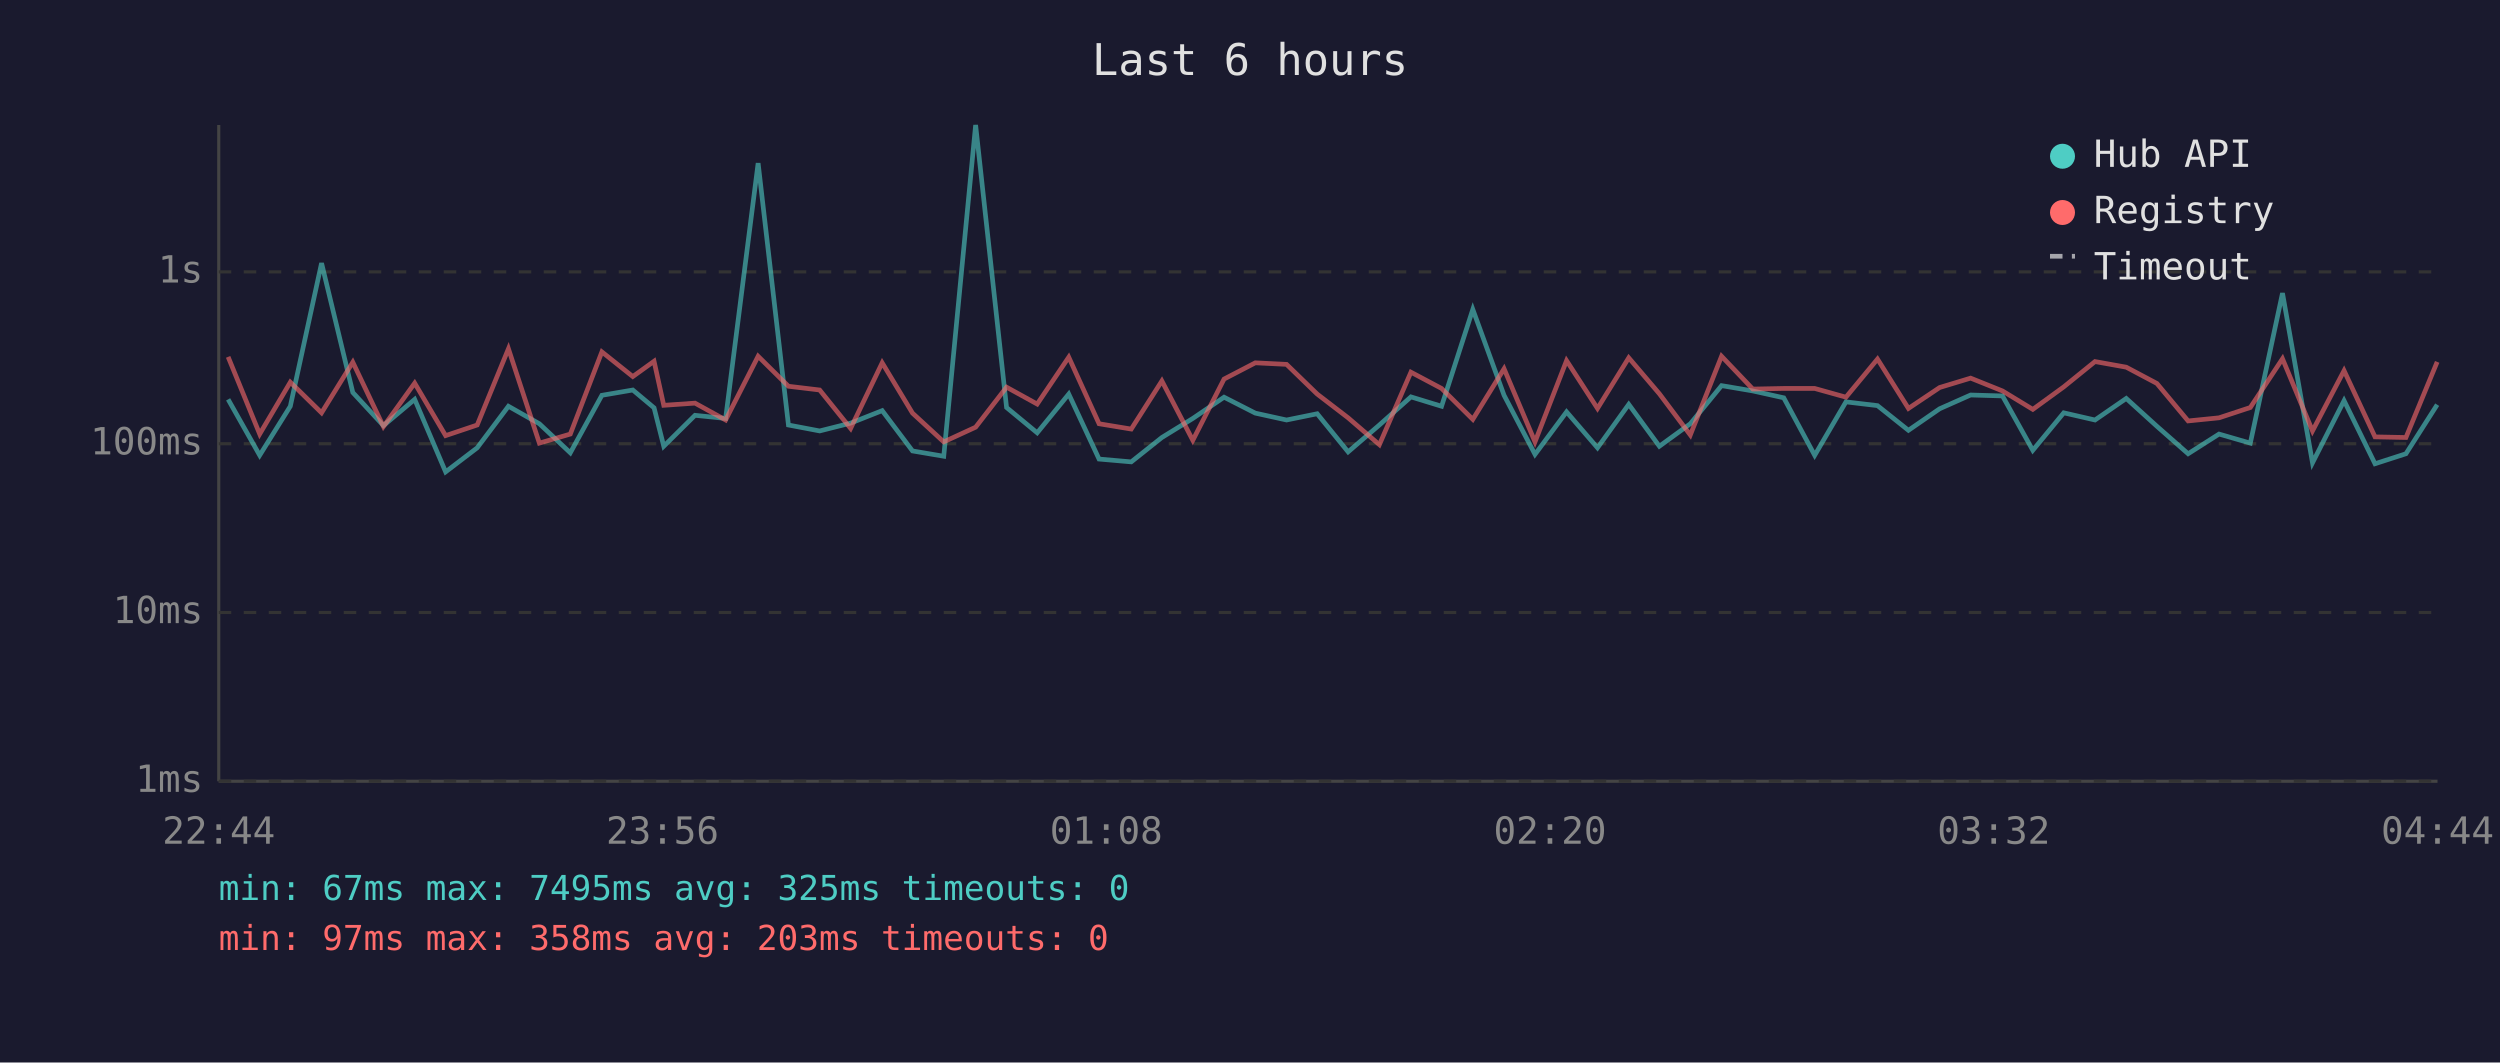
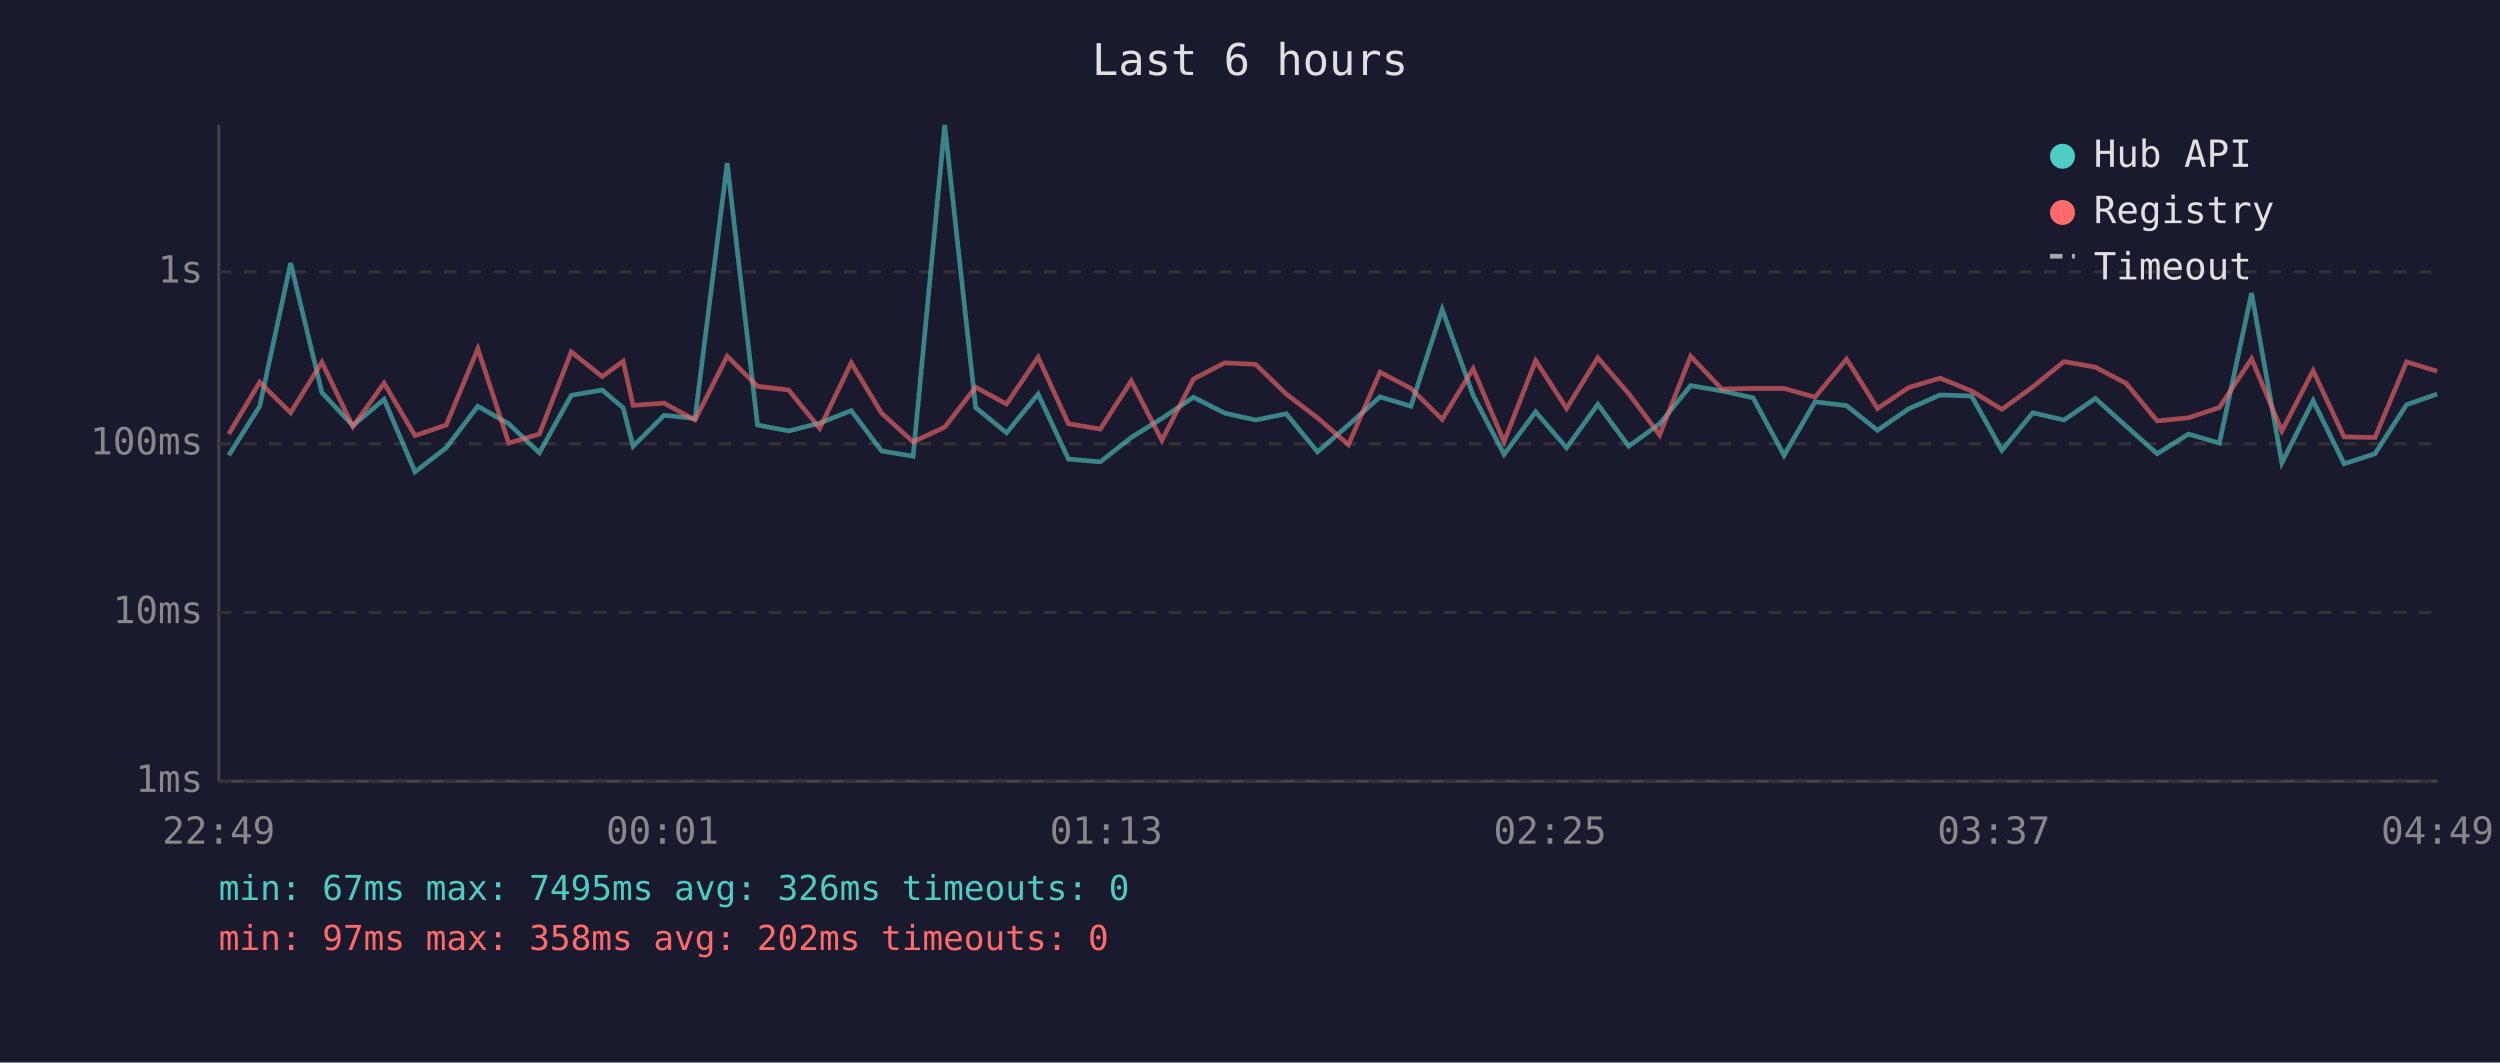
<svg xmlns="http://www.w3.org/2000/svg" viewBox="0 0 800 340" font-family="monospace" font-size="12">
  <rect width="800" height="340" fill="#1a1a2e" />
  <text x="400" y="24" fill="#e0e0e0" font-size="14" text-anchor="middle">Last 6 hours</text>
  <line x1="70" y1="40" x2="70" y2="250" stroke="#444" stroke-width="1" />
  <line x1="70" y1="250" x2="780" y2="250" stroke="#444" stroke-width="1" />
  <line x1="70" y1="250" x2="780" y2="250" stroke="#333" stroke-width="1" stroke-dasharray="4" />
  <text x="65" y="250" fill="#888" text-anchor="end" dominant-baseline="middle">1ms</text>
  <line x1="70" y1="196" x2="780" y2="196" stroke="#333" stroke-width="1" stroke-dasharray="4" />
  <text x="65" y="196" fill="#888" text-anchor="end" dominant-baseline="middle">10ms</text>
  <line x1="70" y1="142" x2="780" y2="142" stroke="#333" stroke-width="1" stroke-dasharray="4" />
  <text x="65" y="142" fill="#888" text-anchor="end" dominant-baseline="middle">100ms</text>
  <line x1="70" y1="87" x2="780" y2="87" stroke="#333" stroke-width="1" stroke-dasharray="4" />
  <text x="65" y="87" fill="#888" text-anchor="end" dominant-baseline="middle">1s</text>
-   <text x="70" y="270" fill="#888" text-anchor="middle">22:44</text>
-   <text x="212" y="270" fill="#888" text-anchor="middle">23:56</text>
-   <text x="354" y="270" fill="#888" text-anchor="middle">01:08</text>
-   <text x="496" y="270" fill="#888" text-anchor="middle">02:20</text>
-   <text x="638" y="270" fill="#888" text-anchor="middle">03:32</text>
-   <text x="780" y="270" fill="#888" text-anchor="middle">04:44</text>
-   <polyline points="73.0,127.8 83.1,145.7 92.9,130.0 102.9,84.2 112.9,125.6 122.7,136.2 132.7,127.8 142.6,151.0 152.7,143.3 162.7,130.0 172.6,135.6 182.5,144.9 192.6,126.5 202.5,124.8 209.3,130.5 212.4,142.8 222.4,132.9 232.2,133.9 242.6,52.2 252.3,136.0 262.3,137.9 272.2,135.4 282.3,131.4 292.0,144.3 302.0,146.0 312.2,40.0 322.1,130.4 331.9,138.5 342.0,126.1 351.7,146.9 362.0,147.8 371.8,140.0 381.7,133.9 391.7,127.1 401.7,132.2 411.7,134.4 421.5,132.4 431.4,144.6 441.4,136.0 451.5,127.0 461.3,130.0 471.3,99.0 481.3,126.5 491.2,145.4 501.3,131.8 511.2,143.3 521.2,129.4 531.0,142.8 540.9,135.6 550.9,123.4 560.9,125.1 570.8,127.3 580.7,145.7 590.7,128.6 600.8,129.8 610.7,137.7 620.7,130.8 630.6,126.4 640.8,126.7 650.5,144.1 660.4,132.1 670.4,134.4 680.4,127.5 690.2,136.4 700.2,145.2 710.1,138.9 720.1,141.8 730.4,93.8 740.0,148.1 750.1,128.2 760.0,148.4 769.9,145.2 779.9,129.5" fill="none" stroke="#4ecdc4" stroke-width="1.5" opacity="0.6" />
-   <polyline points="73.0,114.2 83.1,138.9 92.9,122.3 102.9,132.1 112.9,115.9 122.7,136.5 132.7,122.6 142.6,139.4 152.7,136.0 162.7,111.6 172.6,141.8 182.5,138.9 192.6,112.6 202.5,120.5 209.3,115.6 212.4,129.7 222.4,129.0 232.2,134.4 242.6,114.0 252.3,123.6 262.3,124.8 272.2,137.1 282.3,116.1 292.0,132.2 302.0,141.4 312.2,136.7 322.1,123.9 331.9,129.3 342.0,114.3 351.7,135.6 362.0,137.3 371.8,121.9 381.7,140.9 391.7,121.3 401.7,116.1 411.7,116.6 421.5,126.1 431.4,133.7 441.4,142.3 451.5,119.1 461.3,124.3 471.3,134.2 481.3,118.0 491.2,141.4 501.3,115.4 511.2,130.7 521.2,114.5 531.0,126.0 540.9,139.2 550.9,114.0 560.9,124.5 570.8,124.3 580.7,124.3 590.7,127.1 600.8,114.9 610.7,130.7 620.7,124.0 630.6,121.0 640.8,125.1 650.5,131.0 660.4,123.8 670.4,115.7 680.4,117.5 690.2,122.7 700.2,134.7 710.1,133.7 720.1,130.4 730.4,114.8 740.0,137.9 750.1,118.6 760.0,139.8 769.9,140.0 779.9,115.8" fill="none" stroke="#ff6b6b" stroke-width="1.5" opacity="0.6" />
+   <text x="70" y="270" fill="#888" text-anchor="middle">22:49</text>
+   <text x="212" y="270" fill="#888" text-anchor="middle">00:01</text>
+   <text x="354" y="270" fill="#888" text-anchor="middle">01:13</text>
+   <text x="496" y="270" fill="#888" text-anchor="middle">02:25</text>
+   <text x="638" y="270" fill="#888" text-anchor="middle">03:37</text>
+   <text x="780" y="270" fill="#888" text-anchor="middle">04:49</text>
+   <polyline points="73.2,145.7 83.1,130.0 93.0,84.2 103.0,125.6 112.9,136.2 122.9,127.8 132.8,151.0 142.8,143.3 152.9,130.0 162.8,135.6 172.6,144.9 182.8,126.5 192.7,124.8 199.4,130.5 202.6,142.8 212.5,132.9 222.4,133.9 232.7,52.2 242.4,136.0 252.4,137.9 262.3,135.4 272.4,131.4 282.1,144.3 292.2,146.0 302.3,40.0 312.2,130.4 322.1,138.5 332.2,126.1 341.9,146.9 352.1,147.8 362.0,140.0 371.8,133.9 381.9,127.1 391.9,132.2 401.8,134.4 411.6,132.4 421.6,144.6 431.5,136.0 441.6,127.0 451.5,130.0 461.5,99.0 471.4,126.5 481.3,145.4 491.4,131.8 501.3,143.3 511.3,129.4 521.2,142.8 531.1,135.6 541.0,123.4 551.0,125.1 561.0,127.3 570.9,145.7 580.8,128.6 590.9,129.8 600.8,137.7 610.8,130.8 620.8,126.4 630.9,126.7 640.6,144.1 650.5,132.1 660.5,134.4 670.5,127.5 680.4,136.4 690.3,145.2 700.3,138.9 710.2,141.8 720.5,93.8 730.2,148.1 740.2,128.2 750.1,148.4 760.0,145.2 770.1,129.5 779.9,126.1" fill="none" stroke="#4ecdc4" stroke-width="1.5" opacity="0.6" />
+   <polyline points="73.2,138.9 83.1,122.3 93.0,132.1 103.0,115.9 112.9,136.5 122.9,122.6 132.8,139.4 142.8,136.0 152.9,111.6 162.8,141.8 172.6,138.9 182.8,112.6 192.7,120.5 199.4,115.6 202.6,129.7 212.5,129.0 222.4,134.4 232.7,114.0 242.4,123.6 252.4,124.8 262.3,137.1 272.4,116.1 282.1,132.2 292.2,141.4 302.3,136.7 312.2,123.9 322.1,129.3 332.2,114.3 341.9,135.6 352.1,137.3 362.0,121.9 371.8,140.9 381.9,121.3 391.9,116.1 401.8,116.6 411.6,126.1 421.6,133.7 431.5,142.3 441.6,119.1 451.5,124.3 461.5,134.2 471.4,118.0 481.3,141.4 491.4,115.4 501.3,130.7 511.3,114.5 521.2,126.0 531.1,139.2 541.0,114.0 551.0,124.5 561.0,124.3 570.9,124.3 580.8,127.1 590.9,114.9 600.8,130.7 610.8,124.0 620.8,121.0 630.9,125.1 640.6,131.0 650.5,123.8 660.5,115.7 670.5,117.5 680.4,122.7 690.3,134.7 700.3,133.7 710.2,130.4 720.5,114.8 730.2,137.9 740.2,118.6 750.1,139.8 760.0,140.0 770.1,115.8 779.9,118.8" fill="none" stroke="#ff6b6b" stroke-width="1.5" opacity="0.6" />
  <circle cx="660" cy="50" r="4" fill="#4ecdc4" />
  <text x="670" y="50" fill="#e0e0e0" dominant-baseline="middle">Hub API</text>
  <circle cx="660" cy="68" r="4" fill="#ff6b6b" />
  <text x="670" y="68" fill="#e0e0e0" dominant-baseline="middle">Registry</text>
  <line x1="656" y1="82" x2="664" y2="82" stroke="#e0e0e0" stroke-width="1.5" stroke-dasharray="4,3" opacity="0.7" />
  <text x="670" y="86" fill="#e0e0e0" dominant-baseline="middle">Timeout</text>
-   <text x="70" y="288" fill="#4ecdc4" font-size="11">min: 67ms  max: 7495ms  avg: 325ms  timeouts: 0</text>
-   <text x="70" y="304" fill="#ff6b6b" font-size="11">min: 97ms  max: 358ms  avg: 203ms  timeouts: 0</text>
+   <text x="70" y="288" fill="#4ecdc4" font-size="11">min: 67ms  max: 7495ms  avg: 326ms  timeouts: 0</text>
+   <text x="70" y="304" fill="#ff6b6b" font-size="11">min: 97ms  max: 358ms  avg: 202ms  timeouts: 0</text>
</svg>
